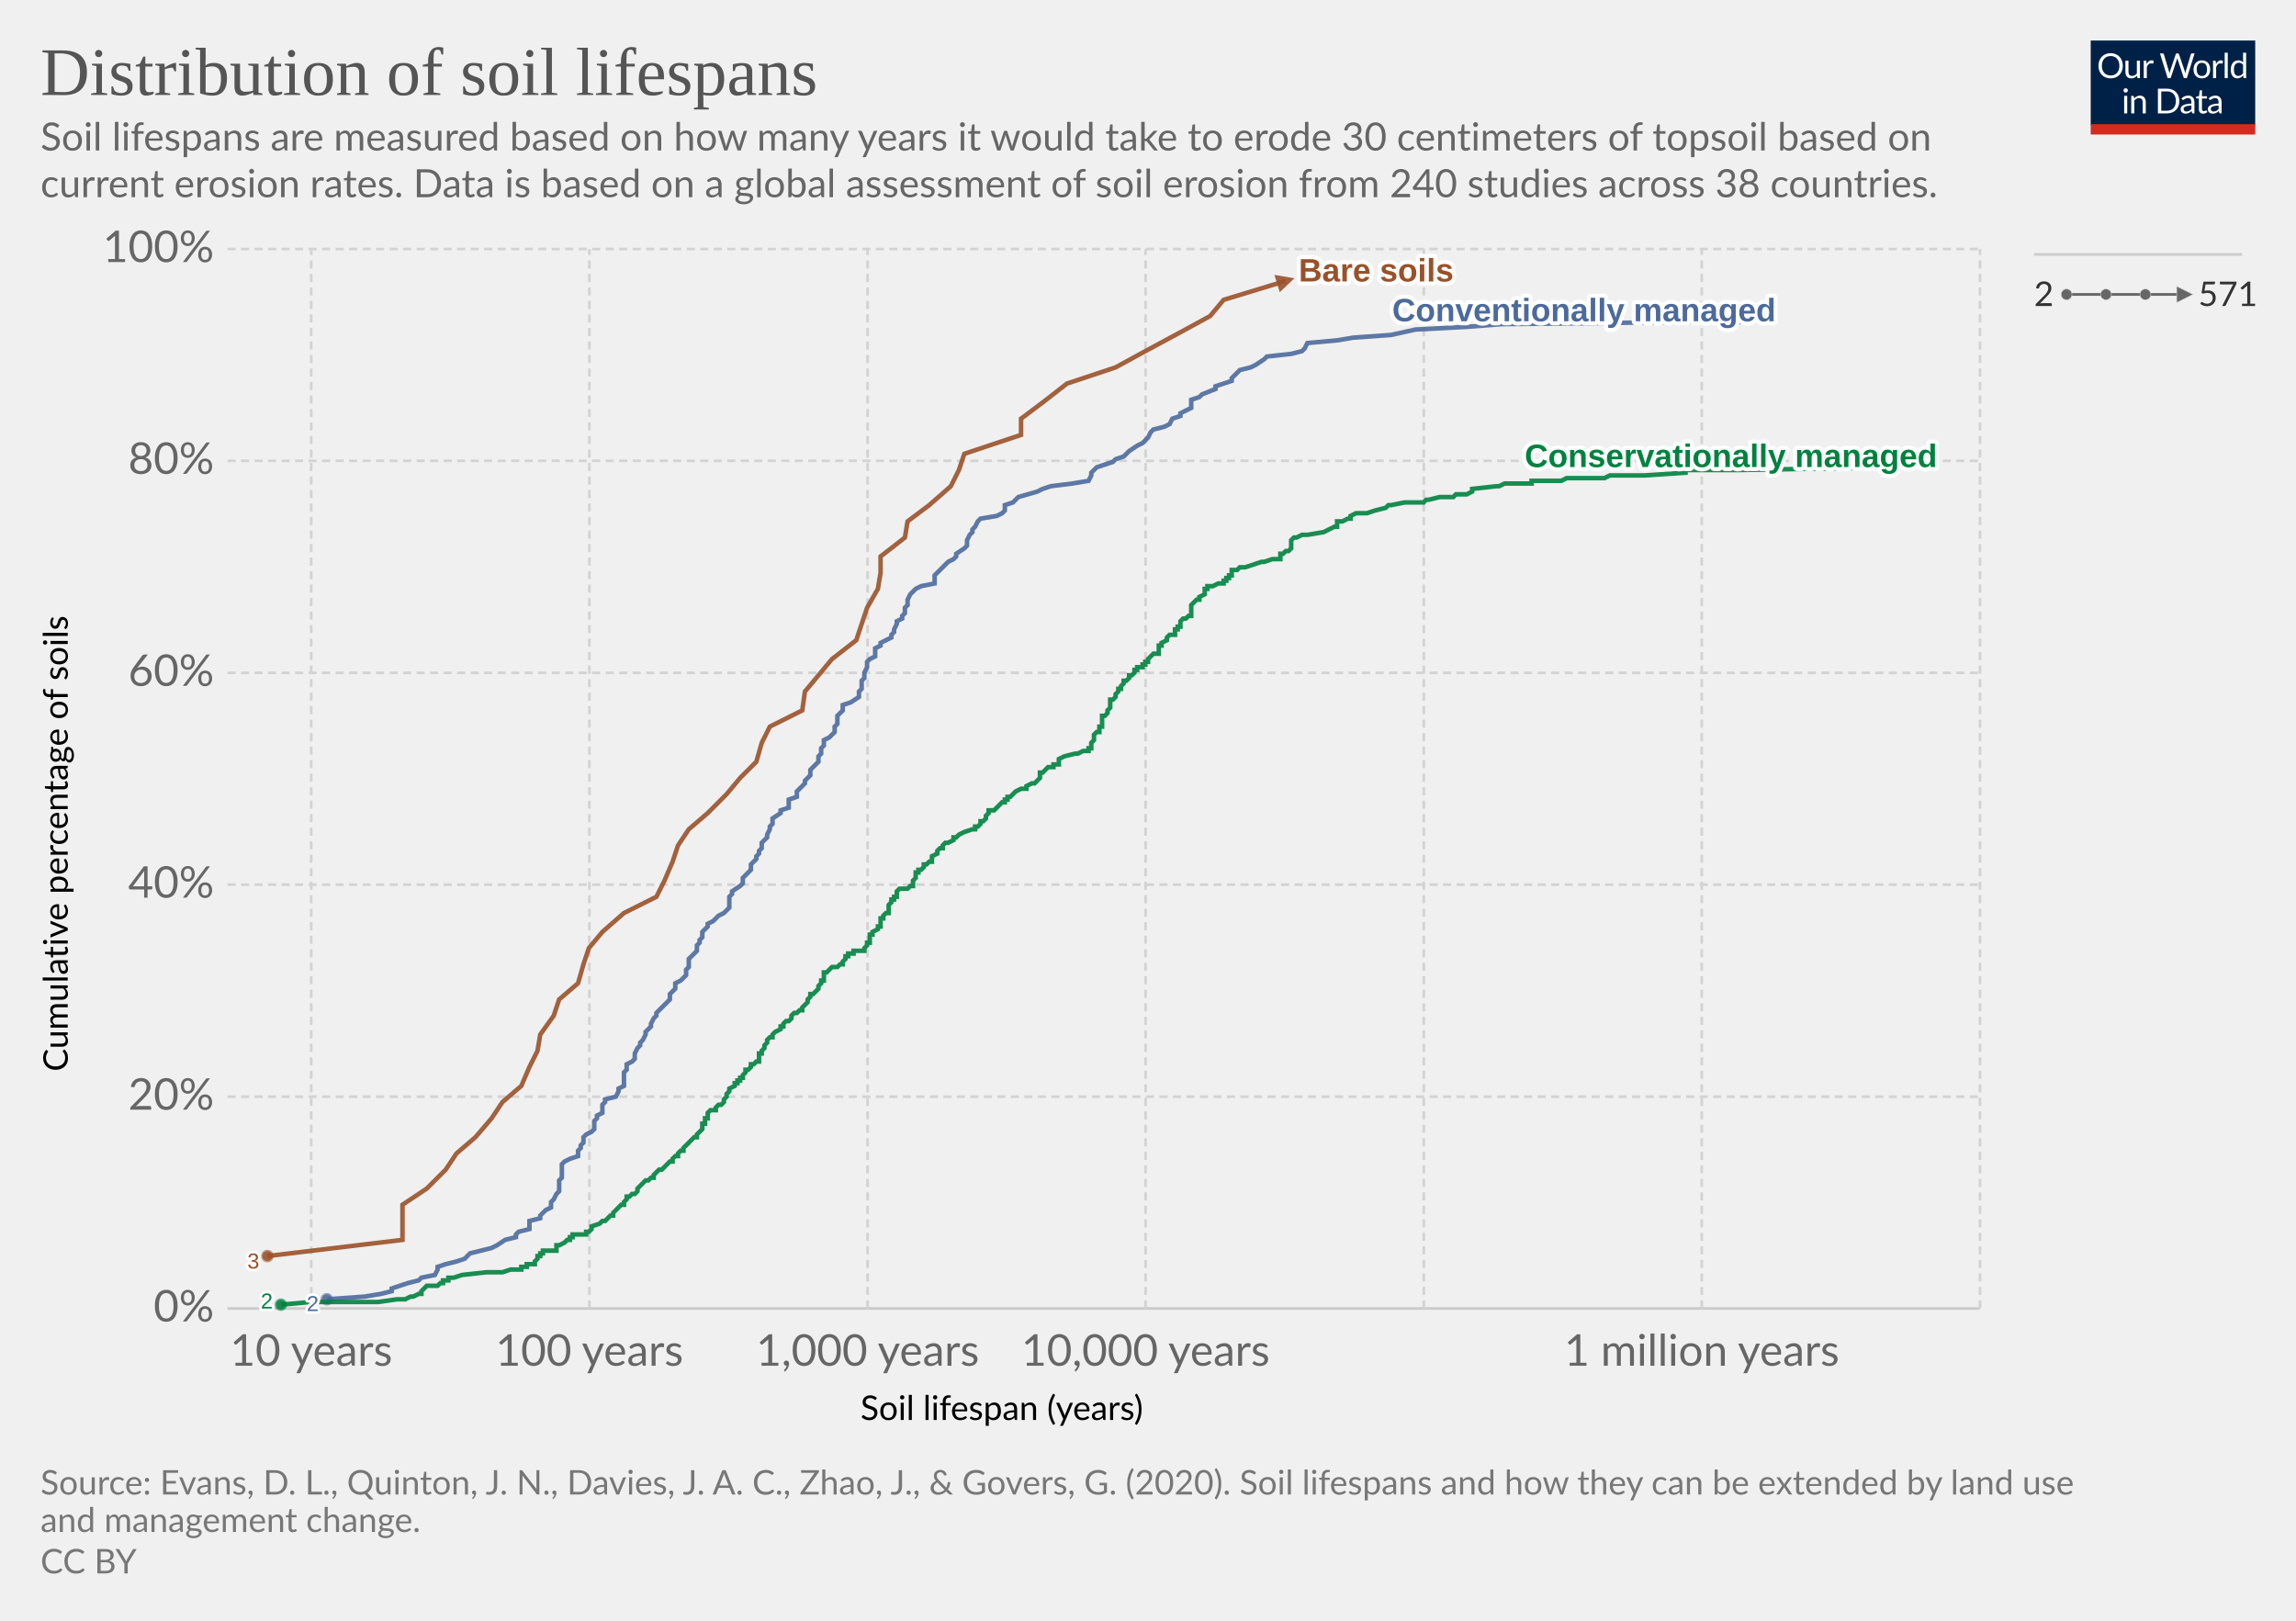
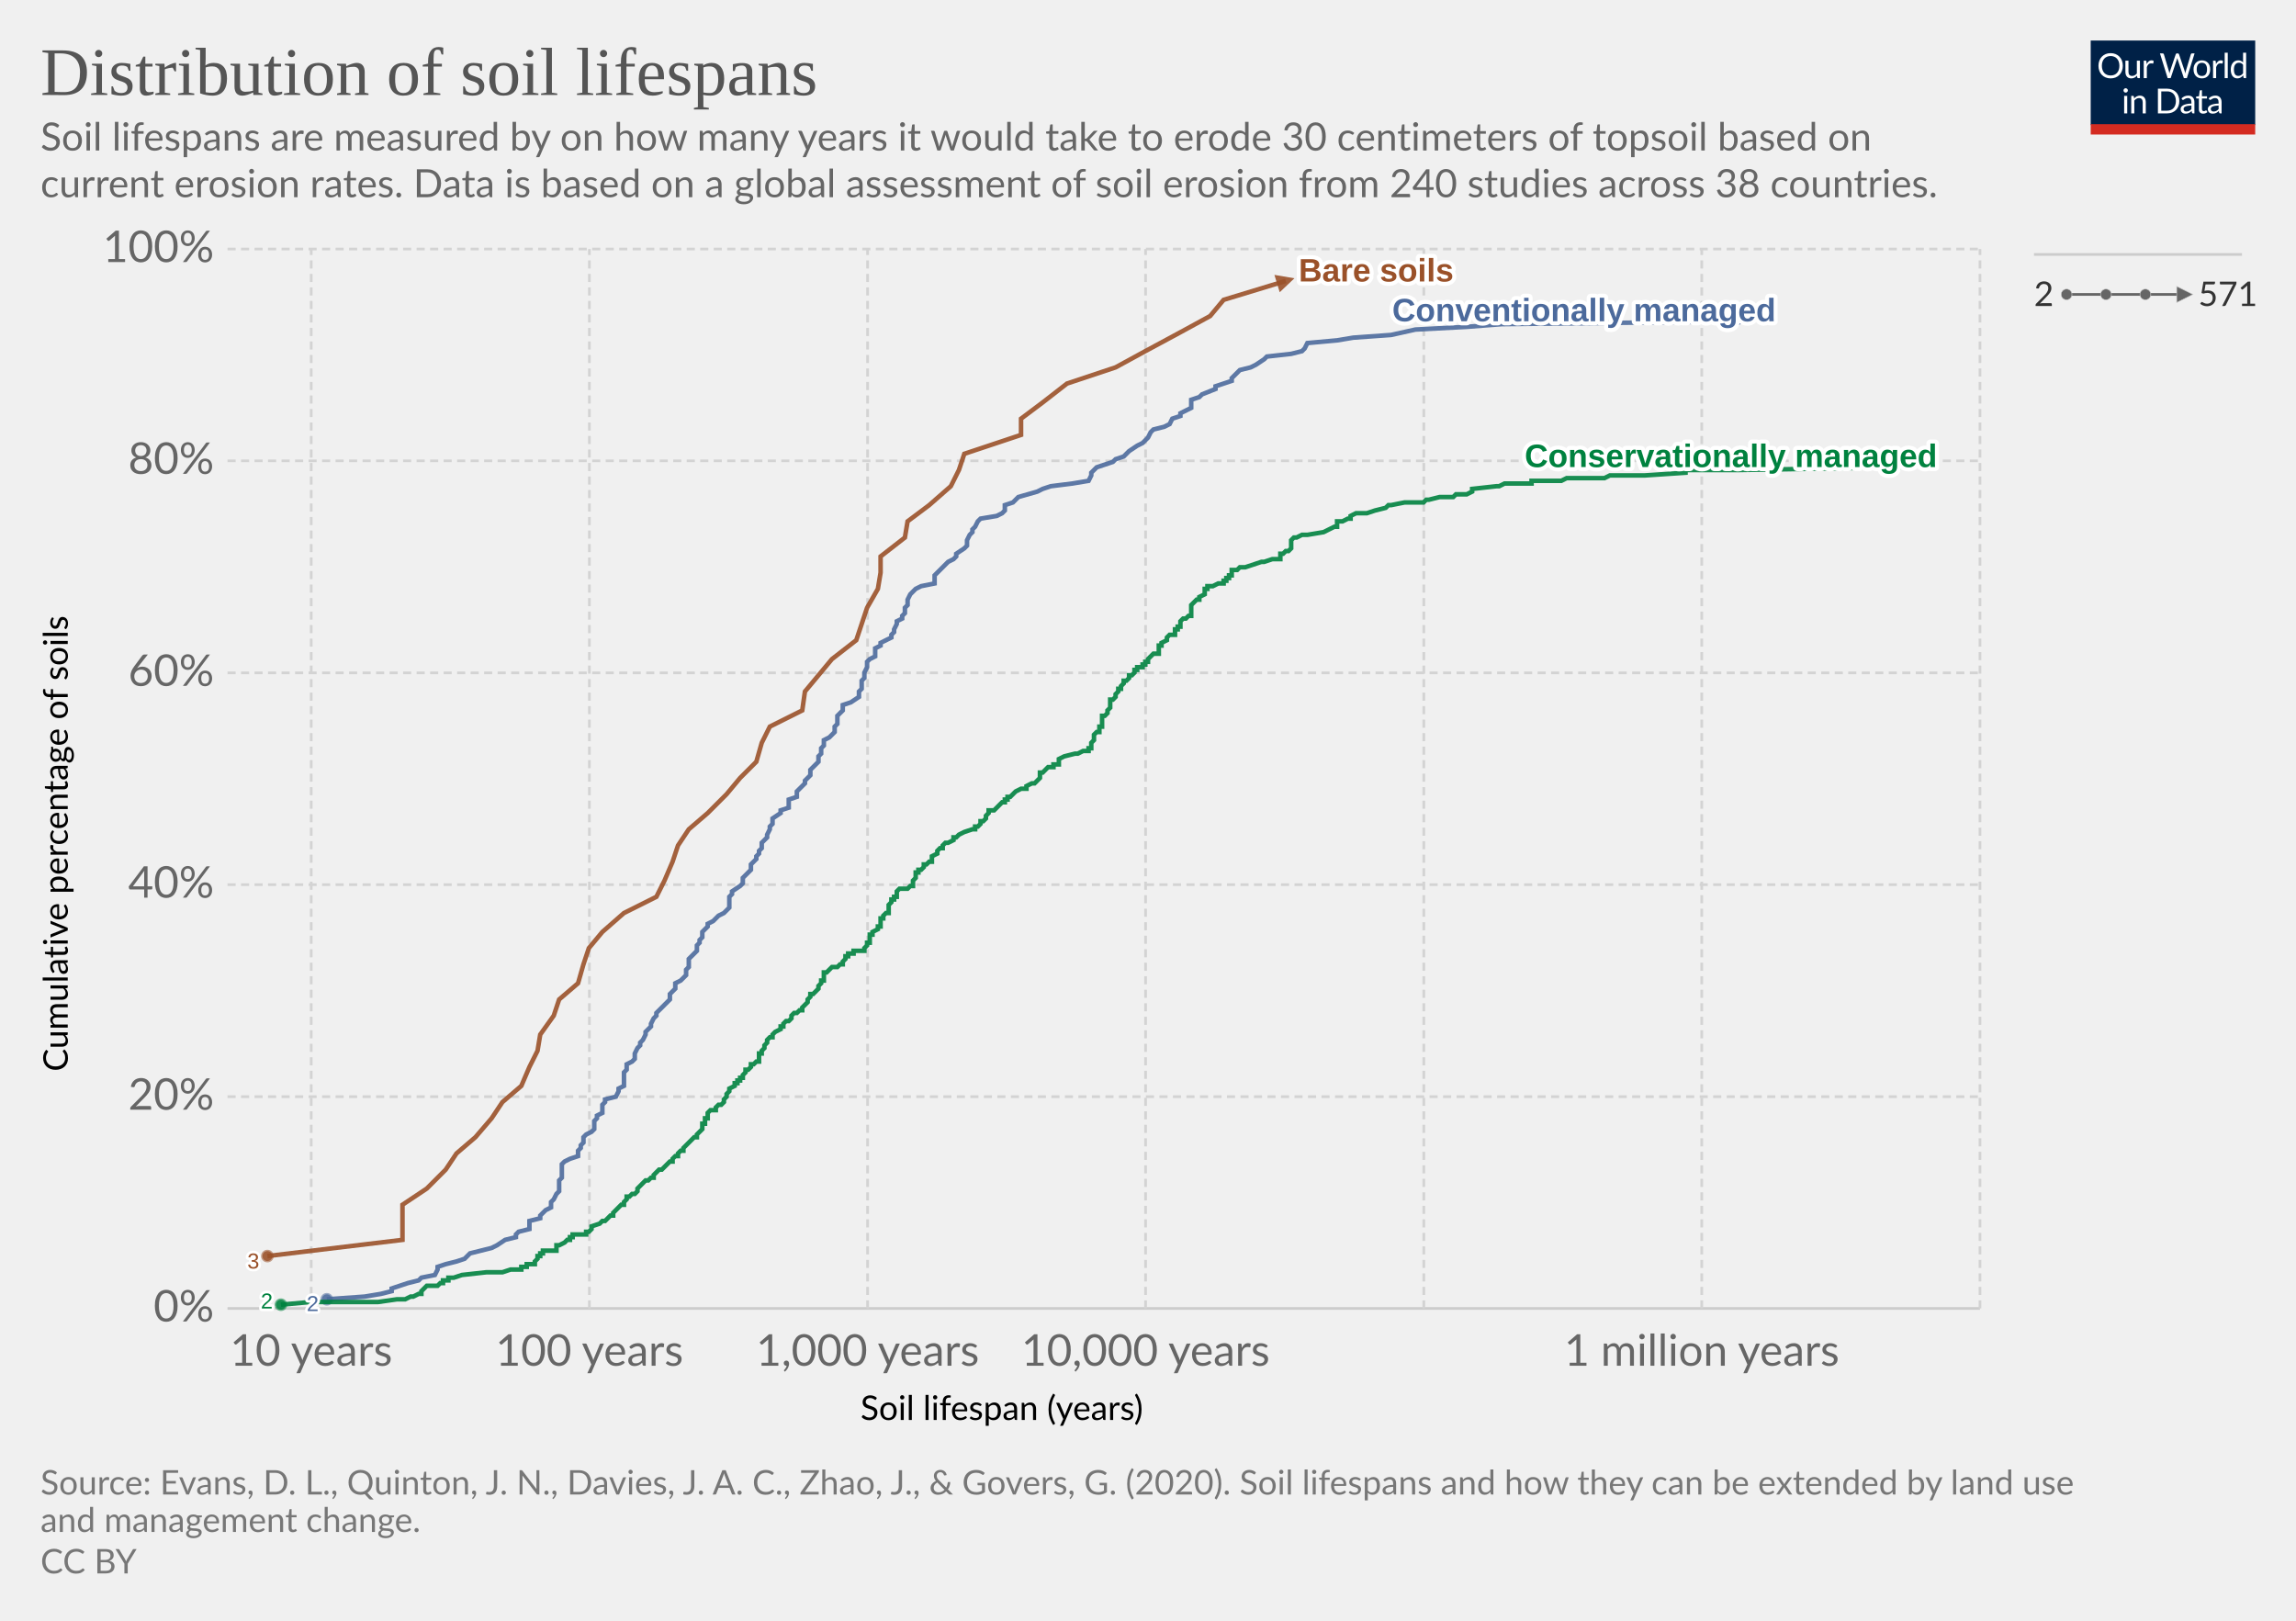
<svg xmlns="http://www.w3.org/2000/svg" version="1.1" style="background-color:#fff;-webkit-font-smoothing:antialiased" width="850" height="600" viewBox="0 0 850 600" font-family="Lato,'Helvetica Neue',Helvetica,Arial,sans-serif" font-size="18" text-rendering="optimizeLegibility">
  <g class="HeaderView">
    <g transform="matrix(.29 0 0 .29 774 15)">
      <svg width="210" height="120" viewBox="0 0 210 120" fill="none">
        <g clip-path="url(#clip0)">
          <path d="M0 0h210v107.89H0V0z" fill="#002147" />
          <path d="M40.98 32.25c0 2.36-.38 4.53-1.12 6.51a14.26 14.26 0 01-8.1 8.4c-1.9.78-4.02 1.17-6.34 1.17a16.6 16.6 0 01-6.33-1.17 14.31 14.31 0 01-8.08-8.4 18.29 18.29 0 01-1.12-6.51c0-2.36.38-4.53 1.12-6.5.75-1.97 1.8-3.67 3.17-5.1a14.32 14.32 0 014.9-3.34c1.92-.8 4.03-1.19 6.34-1.19 2.32 0 4.43.4 6.34 1.19 1.92.8 3.56 1.9 4.93 3.34a14.87 14.87 0 013.17 5.1 18.1 18.1 0 011.12 6.5zm-4.38 0c0-1.94-.26-3.68-.8-5.22a10.91 10.91 0 00-2.24-3.89 9.68 9.68 0 00-3.52-2.46 11.95 11.95 0 00-4.62-.86c-1.68 0-3.21.28-4.6.86a9.88 9.88 0 00-3.54 2.46 10.91 10.91 0 00-2.24 3.9c-.53 1.53-.8 3.27-.8 5.2 0 1.94.27 3.68.8 5.22a11.17 11.17 0 002.24 3.9 10.01 10.01 0 003.55 2.44c1.38.56 2.9.83 4.6.83s3.24-.27 4.61-.83a9.8 9.8 0 003.52-2.44 11.17 11.17 0 002.25-3.9c.53-1.54.8-3.28.8-5.21zm26.22-6.54V48H60.5c-.56 0-.9-.27-1.05-.81l-.31-2.4a12.45 12.45 0 01-3.26 2.6c-1.2.64-2.58.96-4.13.96-1.22 0-2.3-.2-3.24-.6a6.52 6.52 0 01-2.33-1.7 7.37 7.37 0 01-1.43-2.67c-.3-1.04-.46-2.2-.46-3.45V25.7h3.91v14.22c0 1.68.38 2.99 1.15 3.91.77.93 1.96 1.39 3.54 1.39 1.16 0 2.24-.27 3.23-.82a10.42 10.42 0 002.8-2.28V25.7h3.91zm8.61 4.47a9.94 9.94 0 012.6-3.56 5.64 5.64 0 013.76-1.3c.47 0 .92.05 1.34.15.44.1.83.27 1.17.49l-.3 2.92c-.09.37-.3.55-.66.55-.2 0-.5-.04-.9-.13a6.21 6.21 0 00-3.24.18 4.23 4.23 0 00-1.47.92c-.42.4-.81.9-1.17 1.5-.33.58-.64 1.26-.92 2.02V48H67.7V25.71h2.25c.42 0 .72.08.88.25.16.16.27.44.33.83l.26 3.39zm61.16-13.7L122.75 48h-3.82l-7.99-24.05a21.95 21.95 0 01-.42-1.58 38.36 38.36 0 01-.44 1.58L102.05 48h-3.83L88.4 16.47h3.54c.38 0 .7.1.95.29.26.2.43.43.5.73l6.52 21.9.28 1.28.29 1.46.3-1.46.38-1.27 7.41-21.91c.1-.25.26-.48.51-.69.27-.22.58-.33.95-.33h1.23c.38 0 .69.1.92.29a1.77 1.77 0 01.53.73l7.4 21.9a28.4 28.4 0 01.68 2.62 29.52 29.52 0 01.52-2.61l6.54-21.91a1.31 1.31 0 01.48-.7c.27-.21.58-.32.95-.32h3.32zm9.35 8.88c1.63 0 3.1.27 4.4.82a9.43 9.43 0 015.46 5.94c.5 1.4.74 2.98.74 4.73 0 1.76-.25 3.34-.74 4.75a9.43 9.43 0 01-5.46 5.92c-1.3.52-2.77.79-4.4.79-1.64 0-3.12-.27-4.44-.8a9.42 9.42 0 01-3.35-2.3c-.92-1-1.63-2.2-2.13-3.61-.49-1.41-.73-3-.73-4.75s.24-3.33.73-4.73c.5-1.43 1.2-2.64 2.13-3.63a9.4 9.4 0 013.35-2.31c1.32-.55 2.8-.82 4.44-.82zm0 19.89c2.2 0 3.84-.73 4.93-2.2 1.08-1.48 1.63-3.54 1.63-6.18 0-2.66-.55-4.72-1.63-6.2-1.09-1.49-2.73-2.23-4.93-2.23-1.12 0-2.09.2-2.93.57a5.71 5.71 0 00-2.06 1.65 7.5 7.5 0 00-1.24 2.67c-.26 1.04-.4 2.22-.4 3.54 0 2.64.55 4.7 1.64 6.18 1.1 1.47 2.76 2.2 4.99 2.2zm17.97-15.07a9.94 9.94 0 012.6-3.56 5.64 5.64 0 013.76-1.3c.47 0 .91.05 1.34.15.44.1.83.27 1.16.49l-.28 2.92c-.09.37-.31.55-.66.55-.2 0-.5-.04-.9-.13a6.2 6.2 0 00-3.24.18 4.23 4.23 0 00-1.47.92c-.43.4-.82.9-1.17 1.5a13.1 13.1 0 00-.92 2.02V48h-3.94V25.71h2.24c.43 0 .72.08.88.25.17.16.28.44.33.83l.27 3.39zm15.04-14.59V48h-3.92V15.6h3.92zm19.55 15.43a6.22 6.22 0 00-2.38-2.05 6.7 6.7 0 00-2.86-.6c-2.07 0-3.66.75-4.77 2.23-1.12 1.48-1.68 3.6-1.68 6.33 0 1.46.13 2.7.38 3.74a7.29 7.29 0 001.1 2.56 4.35 4.35 0 001.78 1.45c.7.3 1.5.46 2.4.46 1.29 0 2.41-.3 3.36-.88a9.6 9.6 0 002.67-2.49V31.02zm3.91-15.43V48h-2.33c-.56 0-.9-.27-1.06-.81l-.35-2.71a12.13 12.13 0 01-3.25 2.77 8.28 8.28 0 01-4.23 1.06 7.31 7.31 0 01-6.14-2.9c-.73-.96-1.3-2.15-1.69-3.57a18.35 18.35 0 01.07-9.48 11.29 11.29 0 011.89-3.7 8.7 8.7 0 017.06-3.34 7.96 7.96 0 016.12 2.62V15.59h3.91zM46.61 70.71V93H42.7V70.71h3.91zm.84-7c0 .39-.08.75-.24 1.09a2.81 2.81 0 01-1.52 1.47 2.67 2.67 0 01-2.16 0 2.9 2.9 0 01-1.45-1.47 2.67 2.67 0 010-2.16c.15-.35.35-.65.6-.9.25-.27.53-.47.85-.62a2.67 2.67 0 012.16 0c.35.15.65.35.9.62.27.25.47.55.62.9.16.34.24.7.24 1.08zm7.97 10.24c.49-.54 1-1.04 1.54-1.48a9.85 9.85 0 013.66-1.84 8.96 8.96 0 015.43.35c.94.4 1.72.97 2.33 1.71a7.36 7.36 0 011.43 2.67c.32 1.04.49 2.19.49 3.45V93h-3.94V78.81c0-1.69-.4-3-1.17-3.92-.76-.93-1.93-1.4-3.5-1.4a6.6 6.6 0 00-3.25.83c-1 .56-1.92 1.31-2.77 2.27V93h-3.94V70.71h2.35c.56 0 .9.28 1.04.82l.3 2.42zm57.7 3.3c0 2.36-.37 4.5-1.11 6.44a14.3 14.3 0 01-3.17 4.98 14.1 14.1 0 01-4.93 3.2c-1.9.76-4.02 1.13-6.33 1.13H85.8V61.47h11.77c2.31 0 4.42.39 6.33 1.15a13.8 13.8 0 018.1 8.18 17.75 17.75 0 011.12 6.45zm-4.37 0c0-1.94-.26-3.67-.8-5.2a10.94 10.94 0 00-2.23-3.87 9.57 9.57 0 00-3.53-2.42 12.23 12.23 0 00-4.61-.83h-7.5v24.62h7.5c1.7 0 3.24-.28 4.61-.84a9.7 9.7 0 003.53-2.4 10.94 10.94 0 002.24-3.87c.53-1.53.8-3.26.8-5.2zm19.8 5.72c-1.8.06-3.34.2-4.62.44-1.26.22-2.3.51-3.1.88-.8.36-1.37.8-1.74 1.3-.35.5-.53 1.05-.53 1.67 0 .58.1 1.1.3 1.52a3 3 0 00.76 1.05c.34.27.73.46 1.17.6a6.13 6.13 0 001.45.17 7.28 7.28 0 003.5-.81 11.95 11.95 0 002.82-2.2v-4.62zm-12.65-9.11a12.73 12.73 0 013.98-2.66c1.43-.59 3-.88 4.73-.88 1.25 0 2.36.2 3.33.61a6.81 6.81 0 013.94 4.38c.33 1.04.5 2.19.5 3.43V93h-1.74a1.8 1.8 0 01-.88-.18c-.2-.13-.36-.38-.48-.74l-.44-2.12-1.72 1.46a9.48 9.48 0 01-3.74 1.7c-.69.15-1.46.23-2.3.23-.87 0-1.69-.12-2.45-.35a5.34 5.34 0 01-3.34-2.93 6.64 6.64 0 01-.49-2.64c0-.88.25-1.72.73-2.53a6.33 6.33 0 012.35-2.17c1.09-.63 2.5-1.15 4.25-1.54 1.75-.41 3.89-.65 6.42-.7v-1.75c0-1.73-.37-3.03-1.12-3.91-.75-.9-1.84-1.34-3.28-1.34-.97 0-1.78.12-2.44.37-.64.23-1.2.5-1.7.81l-1.23.82c-.33.23-.67.35-1 .35-.27 0-.5-.07-.69-.2a2.1 2.1 0 01-.48-.53l-.7-1.25zm27.67 19.5c-1.76 0-3.12-.5-4.07-1.48-.94-.98-1.41-2.4-1.41-4.25V74h-2.68a.9.9 0 01-.6-.2c-.16-.14-.24-.36-.24-.66v-1.56l3.65-.46.9-6.89a.9.9 0 01.29-.52.88.88 0 01.62-.22H142v7.67h6.44V74H142v13.38c0 .94.22 1.63.68 2.09.45.45 1.04.68 1.76.68a3.21 3.21 0 001.85-.53l.55-.35c.16-.12.3-.18.41-.18.2 0 .4.13.55.38l1.15 1.87a7.45 7.45 0 01-2.44 1.5 8.53 8.53 0 01-2.95.52zm19.68-10.4c-1.8.07-3.34.21-4.62.45-1.26.22-2.3.51-3.1.88-.8.36-1.37.8-1.74 1.3-.35.5-.53 1.05-.53 1.67 0 .58.1 1.1.3 1.52a2.9 2.9 0 00.76 1.05c.34.27.73.46 1.17.6a6.13 6.13 0 001.45.17 7.3 7.3 0 003.5-.81 12.04 12.04 0 002.82-2.2v-4.62zm-12.65-9.1a12.72 12.72 0 013.99-2.66c1.42-.59 3-.88 4.72-.88 1.25 0 2.36.2 3.33.61a6.81 6.81 0 013.94 4.38c.33 1.04.5 2.19.5 3.43V93h-1.74a1.8 1.8 0 01-.88-.18c-.2-.13-.36-.38-.48-.74l-.44-2.12-1.72 1.46a9.48 9.48 0 01-3.74 1.7c-.69.15-1.46.23-2.3.23-.87 0-1.69-.12-2.45-.35a5.33 5.33 0 01-3.34-2.93 6.62 6.62 0 01-.49-2.64c0-.88.25-1.72.73-2.53a6.33 6.33 0 012.35-2.17c1.09-.63 2.5-1.15 4.25-1.54a31.2 31.2 0 016.42-.7v-1.75c0-1.73-.37-3.03-1.12-3.91-.75-.9-1.84-1.34-3.28-1.34-.97 0-1.78.12-2.44.37-.64.23-1.2.5-1.7.81l-1.22.82c-.34.23-.68.35-1.02.35-.26 0-.49-.07-.68-.2a1.88 1.88 0 01-.48-.53l-.7-1.25zM40.98 32.25c0 2.36-.38 4.53-1.12 6.51a14.26 14.26 0 01-8.1 8.4c-1.9.78-4.02 1.17-6.34 1.17a16.6 16.6 0 01-6.33-1.17 14.31 14.31 0 01-8.08-8.4 18.29 18.29 0 01-1.12-6.51c0-2.36.38-4.53 1.12-6.5.75-1.97 1.8-3.67 3.17-5.1a14.32 14.32 0 014.9-3.34c1.92-.8 4.03-1.19 6.34-1.19 2.32 0 4.43.4 6.34 1.19 1.92.8 3.56 1.9 4.93 3.34a14.87 14.87 0 013.17 5.1 18.1 18.1 0 011.12 6.5zm-4.38 0c0-1.94-.26-3.68-.8-5.22a10.91 10.91 0 00-2.24-3.89 9.68 9.68 0 00-3.52-2.46 11.95 11.95 0 00-4.62-.86c-1.68 0-3.21.28-4.6.86a9.88 9.88 0 00-3.54 2.46 10.91 10.91 0 00-2.24 3.9c-.53 1.53-.8 3.27-.8 5.2 0 1.94.27 3.68.8 5.22a11.17 11.17 0 002.24 3.9 10.01 10.01 0 003.55 2.44c1.38.56 2.9.83 4.6.83s3.24-.27 4.61-.83a9.8 9.8 0 003.52-2.44 11.17 11.17 0 002.25-3.9c.53-1.54.8-3.28.8-5.21zm26.22-6.54V48H60.5c-.56 0-.9-.27-1.05-.81l-.31-2.4a12.45 12.45 0 01-3.26 2.6c-1.2.64-2.58.96-4.13.96-1.22 0-2.3-.2-3.24-.6a6.52 6.52 0 01-2.33-1.7 7.37 7.37 0 01-1.43-2.67c-.3-1.04-.46-2.2-.46-3.45V25.7h3.91v14.22c0 1.68.38 2.99 1.15 3.91.77.93 1.96 1.39 3.54 1.39 1.16 0 2.24-.27 3.23-.82a10.42 10.42 0 002.8-2.28V25.7h3.91zm8.61 4.47a9.94 9.94 0 012.6-3.56 5.64 5.64 0 013.76-1.3c.47 0 .92.05 1.34.15.44.1.83.27 1.17.49l-.3 2.92c-.09.37-.3.55-.66.55-.2 0-.5-.04-.9-.13a6.21 6.21 0 00-3.24.18 4.23 4.23 0 00-1.47.92c-.42.4-.81.9-1.17 1.5-.33.58-.64 1.26-.92 2.02V48H67.7V25.71h2.25c.42 0 .72.08.88.25.16.16.27.44.33.83l.26 3.39zm61.16-13.7L122.75 48h-3.82l-7.99-24.05a21.95 21.95 0 01-.42-1.58 38.36 38.36 0 01-.44 1.58L102.05 48h-3.83L88.4 16.47h3.54c.38 0 .7.1.95.29.26.2.43.43.5.73l6.52 21.9.28 1.28.29 1.46.3-1.46.38-1.27 7.41-21.91c.1-.25.26-.48.51-.69.27-.22.58-.33.95-.33h1.23c.38 0 .69.1.92.29a1.77 1.77 0 01.53.73l7.4 21.9a28.4 28.4 0 01.68 2.62 29.52 29.52 0 01.52-2.61l6.54-21.91a1.31 1.31 0 01.48-.7c.27-.21.58-.32.95-.32h3.32zm9.35 8.88c1.63 0 3.1.27 4.4.82a9.43 9.43 0 015.46 5.94c.5 1.4.74 2.98.74 4.73 0 1.76-.25 3.34-.74 4.75a9.43 9.43 0 01-5.46 5.92c-1.3.52-2.77.79-4.4.79-1.64 0-3.12-.27-4.44-.8a9.42 9.42 0 01-3.35-2.3c-.92-1-1.63-2.2-2.13-3.61-.49-1.41-.73-3-.73-4.75s.24-3.33.73-4.73c.5-1.43 1.2-2.64 2.13-3.63a9.4 9.4 0 013.35-2.31c1.32-.55 2.8-.82 4.44-.82zm0 19.89c2.2 0 3.84-.73 4.93-2.2 1.08-1.48 1.63-3.54 1.63-6.18 0-2.66-.55-4.72-1.63-6.2-1.09-1.49-2.73-2.23-4.93-2.23-1.12 0-2.09.2-2.93.57a5.71 5.71 0 00-2.06 1.65 7.5 7.5 0 00-1.24 2.67c-.26 1.04-.4 2.22-.4 3.54 0 2.64.55 4.7 1.64 6.18 1.1 1.47 2.76 2.2 4.99 2.2zm17.97-15.07a9.94 9.94 0 012.6-3.56 5.64 5.64 0 013.76-1.3c.47 0 .91.05 1.34.15.44.1.83.27 1.16.49l-.28 2.92c-.09.37-.31.55-.66.55-.2 0-.5-.04-.9-.13a6.2 6.2 0 00-3.24.18 4.23 4.23 0 00-1.47.92c-.43.4-.82.9-1.17 1.5a13.1 13.1 0 00-.92 2.02V48h-3.94V25.71h2.24c.43 0 .72.08.88.25.17.16.28.44.33.83l.27 3.39zm15.04-14.59V48h-3.92V15.6h3.92zm19.55 15.43a6.22 6.22 0 00-2.38-2.05 6.7 6.7 0 00-2.86-.6c-2.07 0-3.66.75-4.77 2.23-1.12 1.48-1.68 3.6-1.68 6.33 0 1.46.13 2.7.38 3.74a7.29 7.29 0 001.1 2.56 4.35 4.35 0 001.78 1.45c.7.3 1.5.46 2.4.46 1.29 0 2.41-.3 3.36-.88a9.6 9.6 0 002.67-2.49V31.02zm3.91-15.43V48h-2.33c-.56 0-.9-.27-1.06-.81l-.35-2.71a12.13 12.13 0 01-3.25 2.77 8.28 8.28 0 01-4.23 1.06 7.31 7.31 0 01-6.14-2.9c-.73-.96-1.3-2.15-1.69-3.57a18.35 18.35 0 01.07-9.48 11.29 11.29 0 011.89-3.7 8.7 8.7 0 017.06-3.34 7.96 7.96 0 016.12 2.62V15.59h3.91zM46.61 70.71V93H42.7V70.71h3.91zm.84-7c0 .39-.08.75-.24 1.09a2.81 2.81 0 01-1.52 1.47 2.67 2.67 0 01-2.16 0 2.9 2.9 0 01-1.45-1.47 2.67 2.67 0 010-2.16c.15-.35.35-.65.6-.9.25-.27.53-.47.85-.62a2.67 2.67 0 012.16 0c.35.15.65.35.9.62.27.25.47.55.62.9.16.34.24.7.24 1.08zm7.97 10.24c.49-.54 1-1.04 1.54-1.48a9.85 9.85 0 013.66-1.84 8.96 8.96 0 015.43.35c.94.4 1.72.97 2.33 1.71a7.36 7.36 0 011.43 2.67c.32 1.04.49 2.19.49 3.45V93h-3.94V78.81c0-1.69-.4-3-1.17-3.92-.76-.93-1.93-1.4-3.5-1.4a6.6 6.6 0 00-3.25.83c-1 .56-1.92 1.31-2.77 2.27V93h-3.94V70.71h2.35c.56 0 .9.28 1.04.82l.3 2.42zm57.7 3.3c0 2.36-.37 4.5-1.11 6.44a14.3 14.3 0 01-3.17 4.98 14.1 14.1 0 01-4.93 3.2c-1.9.76-4.02 1.13-6.33 1.13H85.8V61.47h11.77c2.31 0 4.42.39 6.33 1.15a13.8 13.8 0 018.1 8.18 17.75 17.75 0 011.12 6.45zm-4.37 0c0-1.94-.26-3.67-.8-5.2a10.94 10.94 0 00-2.23-3.87 9.57 9.57 0 00-3.53-2.42 12.23 12.23 0 00-4.61-.83h-7.5v24.62h7.5c1.7 0 3.24-.28 4.61-.84a9.7 9.7 0 003.53-2.4 10.94 10.94 0 002.24-3.87c.53-1.53.8-3.26.8-5.2zm19.8 5.72c-1.8.06-3.34.2-4.62.44-1.26.22-2.3.51-3.1.88-.8.36-1.37.8-1.74 1.3-.35.5-.53 1.05-.53 1.67 0 .58.1 1.1.3 1.52a3 3 0 00.76 1.05c.34.27.73.46 1.17.6a6.13 6.13 0 001.45.17 7.28 7.28 0 003.5-.81 11.95 11.95 0 002.82-2.2v-4.62zm-12.65-9.11a12.73 12.73 0 013.98-2.66c1.43-.59 3-.88 4.73-.88 1.25 0 2.36.2 3.33.61a6.81 6.81 0 013.94 4.38c.33 1.04.5 2.19.5 3.43V93h-1.74a1.8 1.8 0 01-.88-.18c-.2-.13-.36-.38-.48-.74l-.44-2.12-1.72 1.46a9.48 9.48 0 01-3.74 1.7c-.69.15-1.46.23-2.3.23-.87 0-1.69-.12-2.45-.35a5.34 5.34 0 01-3.34-2.93 6.64 6.64 0 01-.49-2.64c0-.88.25-1.72.73-2.53a6.33 6.33 0 012.35-2.17c1.09-.63 2.5-1.15 4.25-1.54 1.75-.41 3.89-.65 6.42-.7v-1.75c0-1.73-.37-3.03-1.12-3.91-.75-.9-1.84-1.34-3.28-1.34-.97 0-1.78.12-2.44.37-.64.23-1.2.5-1.7.81l-1.23.82c-.33.23-.67.35-1 .35-.27 0-.5-.07-.69-.2a2.1 2.1 0 01-.48-.53l-.7-1.25zm27.67 19.5c-1.76 0-3.12-.5-4.07-1.48-.94-.98-1.41-2.4-1.41-4.25V74h-2.68a.9.9 0 01-.6-.2c-.16-.14-.24-.36-.24-.66v-1.56l3.65-.46.9-6.89a.9.9 0 01.29-.52.88.88 0 01.62-.22H142v7.67h6.44V74H142v13.38c0 .94.22 1.63.68 2.09.45.45 1.04.68 1.76.68a3.21 3.21 0 001.85-.53l.55-.35c.16-.12.3-.18.41-.18.2 0 .4.13.55.38l1.15 1.87a7.45 7.45 0 01-2.44 1.5 8.53 8.53 0 01-2.95.52zm19.68-10.4c-1.8.07-3.34.21-4.62.45-1.26.22-2.3.51-3.1.88-.8.36-1.37.8-1.74 1.3-.35.5-.53 1.05-.53 1.67 0 .58.1 1.1.3 1.52a2.9 2.9 0 00.76 1.05c.34.27.73.46 1.17.6a6.13 6.13 0 001.45.17 7.3 7.3 0 003.5-.81 12.04 12.04 0 002.82-2.2v-4.62zm-12.65-9.1a12.72 12.72 0 013.99-2.66c1.42-.59 3-.88 4.72-.88 1.25 0 2.36.2 3.33.61a6.81 6.81 0 013.94 4.38c.33 1.04.5 2.19.5 3.43V93h-1.74a1.8 1.8 0 01-.88-.18c-.2-.13-.36-.38-.48-.74l-.44-2.12-1.72 1.46a9.48 9.48 0 01-3.74 1.7c-.69.15-1.46.23-2.3.23-.87 0-1.69-.12-2.45-.35a5.33 5.33 0 01-3.34-2.93 6.62 6.62 0 01-.49-2.64c0-.88.25-1.72.73-2.53a6.33 6.33 0 012.35-2.17c1.09-.63 2.5-1.15 4.25-1.54a31.2 31.2 0 016.42-.7v-1.75c0-1.73-.37-3.03-1.12-3.91-.75-.9-1.84-1.34-3.28-1.34-.97 0-1.78.12-2.44.37-.64.23-1.2.5-1.7.81l-1.22.82c-.34.23-.68.35-1.02.35-.26 0-.49-.07-.68-.2a1.88 1.88 0 01-.48-.53l-.7-1.25zM40.98 32.25c0 2.36-.38 4.53-1.12 6.51a14.26 14.26 0 01-8.1 8.4c-1.9.78-4.02 1.17-6.34 1.17a16.6 16.6 0 01-6.33-1.17 14.31 14.31 0 01-8.08-8.4 18.29 18.29 0 01-1.12-6.51c0-2.36.38-4.53 1.12-6.5.75-1.97 1.8-3.67 3.17-5.1a14.32 14.32 0 014.9-3.34c1.92-.8 4.03-1.19 6.34-1.19 2.32 0 4.43.4 6.34 1.19 1.92.8 3.56 1.9 4.93 3.34a14.87 14.87 0 013.17 5.1 18.1 18.1 0 011.12 6.5zm-4.38 0c0-1.94-.26-3.68-.8-5.22a10.91 10.91 0 00-2.24-3.89 9.68 9.68 0 00-3.52-2.46 11.95 11.95 0 00-4.62-.86c-1.68 0-3.21.28-4.6.86a9.88 9.88 0 00-3.54 2.46 10.91 10.91 0 00-2.24 3.9c-.53 1.53-.8 3.27-.8 5.2 0 1.94.27 3.68.8 5.22a11.17 11.17 0 002.24 3.9 10.01 10.01 0 003.55 2.44c1.38.56 2.9.83 4.6.83s3.24-.27 4.61-.83a9.8 9.8 0 003.52-2.44 11.17 11.17 0 002.25-3.9c.53-1.54.8-3.28.8-5.21zm26.22-6.54V48H60.5c-.56 0-.9-.27-1.05-.81l-.31-2.4a12.45 12.45 0 01-3.26 2.6c-1.2.64-2.58.96-4.13.96-1.22 0-2.3-.2-3.24-.6a6.52 6.52 0 01-2.33-1.7 7.37 7.37 0 01-1.43-2.67c-.3-1.04-.46-2.2-.46-3.45V25.7h3.91v14.22c0 1.68.38 2.99 1.15 3.91.77.93 1.96 1.39 3.54 1.39 1.16 0 2.24-.27 3.23-.82a10.42 10.42 0 002.8-2.28V25.7h3.91zm8.61 4.47a9.94 9.94 0 012.6-3.56 5.64 5.64 0 013.76-1.3c.47 0 .92.05 1.34.15.44.1.83.27 1.17.49l-.3 2.92c-.09.37-.3.55-.66.55-.2 0-.5-.04-.9-.13a6.21 6.21 0 00-3.24.18 4.23 4.23 0 00-1.47.92c-.42.4-.81.9-1.17 1.5-.33.58-.64 1.26-.92 2.02V48H67.7V25.71h2.25c.42 0 .72.08.88.25.16.16.27.44.33.83l.26 3.39zm61.16-13.7L122.75 48h-3.82l-7.99-24.05a21.95 21.95 0 01-.42-1.58 38.36 38.36 0 01-.44 1.58L102.05 48h-3.83L88.4 16.47h3.54c.38 0 .7.1.95.29.26.2.43.43.5.73l6.52 21.9.28 1.28.29 1.46.3-1.46.38-1.27 7.41-21.91c.1-.25.26-.48.51-.69.27-.22.58-.33.95-.33h1.23c.38 0 .69.1.92.29a1.77 1.77 0 01.53.73l7.4 21.9a28.4 28.4 0 01.68 2.62 29.52 29.52 0 01.52-2.61l6.54-21.91a1.31 1.31 0 01.48-.7c.27-.21.58-.32.95-.32h3.32zm9.35 8.88c1.63 0 3.1.27 4.4.82a9.43 9.43 0 015.46 5.94c.5 1.4.74 2.98.74 4.73 0 1.76-.25 3.34-.74 4.75a9.43 9.43 0 01-5.46 5.92c-1.3.52-2.77.79-4.4.79-1.64 0-3.12-.27-4.44-.8a9.42 9.42 0 01-3.35-2.3c-.92-1-1.63-2.2-2.13-3.61-.49-1.41-.73-3-.73-4.75s.24-3.33.73-4.73c.5-1.43 1.2-2.64 2.13-3.63a9.4 9.4 0 013.35-2.31c1.32-.55 2.8-.82 4.44-.82zm0 19.89c2.2 0 3.84-.73 4.93-2.2 1.08-1.48 1.63-3.54 1.63-6.18 0-2.66-.55-4.72-1.63-6.2-1.09-1.49-2.73-2.23-4.93-2.23-1.12 0-2.09.2-2.93.57a5.71 5.71 0 00-2.06 1.65 7.5 7.5 0 00-1.24 2.67c-.26 1.04-.4 2.22-.4 3.54 0 2.64.55 4.7 1.64 6.18 1.1 1.47 2.76 2.2 4.99 2.2zm17.97-15.07a9.94 9.94 0 012.6-3.56 5.64 5.64 0 013.76-1.3c.47 0 .91.05 1.34.15.44.1.83.27 1.16.49l-.28 2.92c-.09.37-.31.55-.66.55-.2 0-.5-.04-.9-.13a6.2 6.2 0 00-3.24.18 4.23 4.23 0 00-1.47.92c-.43.4-.82.9-1.17 1.5a13.1 13.1 0 00-.92 2.02V48h-3.94V25.71h2.24c.43 0 .72.08.88.25.17.16.28.44.33.83l.27 3.39zm15.04-14.59V48h-3.92V15.6h3.92zm19.55 15.43a6.22 6.22 0 00-2.38-2.05 6.7 6.7 0 00-2.86-.6c-2.07 0-3.66.75-4.77 2.23-1.12 1.48-1.68 3.6-1.68 6.33 0 1.46.13 2.7.38 3.74a7.29 7.29 0 001.1 2.56 4.35 4.35 0 001.78 1.45c.7.3 1.5.46 2.4.46 1.29 0 2.41-.3 3.36-.88a9.6 9.6 0 002.67-2.49V31.02zm3.91-15.43V48h-2.33c-.56 0-.9-.27-1.06-.81l-.35-2.71a12.13 12.13 0 01-3.25 2.77 8.28 8.28 0 01-4.23 1.06 7.31 7.31 0 01-6.14-2.9c-.73-.96-1.3-2.15-1.69-3.57a18.35 18.35 0 01.07-9.48 11.29 11.29 0 011.89-3.7 8.7 8.7 0 017.06-3.34 7.96 7.96 0 016.12 2.62V15.59h3.91zM46.61 70.71V93H42.7V70.71h3.91zm.84-7c0 .39-.08.75-.24 1.09a2.81 2.81 0 01-1.52 1.47 2.67 2.67 0 01-2.16 0 2.9 2.9 0 01-1.45-1.47 2.67 2.67 0 010-2.16c.15-.35.35-.65.6-.9.25-.27.53-.47.85-.62a2.67 2.67 0 012.16 0c.35.15.65.35.9.62.27.25.47.55.62.9.16.34.24.7.24 1.08zm7.97 10.24c.49-.54 1-1.04 1.54-1.48a9.85 9.85 0 013.66-1.84 8.96 8.96 0 015.43.35c.94.4 1.72.97 2.33 1.71a7.36 7.36 0 011.43 2.67c.32 1.04.49 2.19.49 3.45V93h-3.94V78.81c0-1.69-.4-3-1.17-3.92-.76-.93-1.93-1.4-3.5-1.4a6.6 6.6 0 00-3.25.83c-1 .56-1.92 1.31-2.77 2.27V93h-3.94V70.71h2.35c.56 0 .9.28 1.04.82l.3 2.42zm57.7 3.3c0 2.36-.37 4.5-1.11 6.44a14.3 14.3 0 01-3.17 4.98 14.1 14.1 0 01-4.93 3.2c-1.9.76-4.02 1.13-6.33 1.13H85.8V61.47h11.77c2.31 0 4.42.39 6.33 1.15a13.8 13.8 0 018.1 8.18 17.75 17.75 0 011.12 6.45zm-4.37 0c0-1.94-.26-3.67-.8-5.2a10.94 10.94 0 00-2.23-3.87 9.57 9.57 0 00-3.53-2.42 12.23 12.23 0 00-4.61-.83h-7.5v24.62h7.5c1.7 0 3.24-.28 4.61-.84a9.7 9.7 0 003.53-2.4 10.94 10.94 0 002.24-3.87c.53-1.53.8-3.26.8-5.2zm19.8 5.72c-1.8.06-3.34.2-4.62.44-1.26.22-2.3.51-3.1.88-.8.36-1.37.8-1.74 1.3-.35.5-.53 1.05-.53 1.67 0 .58.1 1.1.3 1.52a3 3 0 00.76 1.05c.34.27.73.46 1.17.6a6.13 6.13 0 001.45.17 7.28 7.28 0 003.5-.81 11.95 11.95 0 002.82-2.2v-4.62zm-12.65-9.11a12.73 12.73 0 013.98-2.66c1.43-.59 3-.88 4.73-.88 1.25 0 2.36.2 3.33.61a6.81 6.81 0 013.94 4.38c.33 1.04.5 2.19.5 3.43V93h-1.74a1.8 1.8 0 01-.88-.18c-.2-.13-.36-.38-.48-.74l-.44-2.12-1.72 1.46a9.48 9.48 0 01-3.74 1.7c-.69.15-1.46.23-2.3.23-.87 0-1.69-.12-2.45-.35a5.34 5.34 0 01-3.34-2.93 6.64 6.64 0 01-.49-2.64c0-.88.25-1.72.73-2.53a6.33 6.33 0 012.35-2.17c1.09-.63 2.5-1.15 4.25-1.54 1.75-.41 3.89-.65 6.42-.7v-1.75c0-1.73-.37-3.03-1.12-3.91-.75-.9-1.84-1.34-3.28-1.34-.97 0-1.78.12-2.44.37-.64.23-1.2.5-1.7.81l-1.23.82c-.33.23-.67.35-1 .35-.27 0-.5-.07-.69-.2a2.1 2.1 0 01-.48-.53l-.7-1.25zm27.67 19.5c-1.76 0-3.12-.5-4.07-1.48-.94-.98-1.41-2.4-1.41-4.25V74h-2.68a.9.9 0 01-.6-.2c-.16-.14-.24-.36-.24-.66v-1.56l3.65-.46.9-6.89a.9.9 0 01.29-.52.88.88 0 01.62-.22H142v7.67h6.44V74H142v13.38c0 .94.22 1.63.68 2.09.45.45 1.04.68 1.76.68a3.21 3.21 0 001.85-.53l.55-.35c.16-.12.3-.18.41-.18.2 0 .4.13.55.38l1.15 1.87a7.45 7.45 0 01-2.44 1.5 8.53 8.53 0 01-2.95.52zm19.68-10.4c-1.8.07-3.34.21-4.62.45-1.26.22-2.3.51-3.1.88-.8.36-1.37.8-1.74 1.3-.35.5-.53 1.05-.53 1.67 0 .58.1 1.1.3 1.52a2.9 2.9 0 00.76 1.05c.34.27.73.46 1.17.6a6.13 6.13 0 001.45.17 7.3 7.3 0 003.5-.81 12.04 12.04 0 002.82-2.2v-4.62zm-12.65-9.1a12.72 12.72 0 013.99-2.66c1.42-.59 3-.88 4.72-.88 1.25 0 2.36.2 3.33.61a6.81 6.81 0 013.94 4.38c.33 1.04.5 2.19.5 3.43V93h-1.74a1.8 1.8 0 01-.88-.18c-.2-.13-.36-.38-.48-.74l-.44-2.12-1.72 1.46a9.48 9.48 0 01-3.74 1.7c-.69.15-1.46.23-2.3.23-.87 0-1.69-.12-2.45-.35a5.33 5.33 0 01-3.34-2.93 6.62 6.62 0 01-.49-2.64c0-.88.25-1.72.73-2.53a6.33 6.33 0 012.35-2.17c1.09-.63 2.5-1.15 4.25-1.54a31.2 31.2 0 016.42-.7v-1.75c0-1.73-.37-3.03-1.12-3.91-.75-.9-1.84-1.34-3.28-1.34-.97 0-1.78.12-2.44.37-.64.23-1.2.5-1.7.81l-1.22.82c-.34.23-.68.35-1.02.35-.26 0-.49-.07-.68-.2a1.88 1.88 0 01-.48-.53l-.7-1.25z" fill="#fff" />
          <path fill="#D42B21" d="M0 106.79h210V120H0z" />
        </g>
        <defs>
          <clipPath id="clip0">
            <path fill="#fff" d="M0 0h210v120H0z" />
          </clipPath>
        </defs>
      </svg>
    </g>
    <a href="https://ourworldindata.org/grapher/soil-lifespans?tab=chart&amp;stackMode=absolute&amp;region=World" target="_blank" rel="noopener" font-family="&quot;Playfair Display&quot;,Georgia,&quot;Times New Roman&quot;,serif">
      <text font-size="25.2" x="15" y="35.2" fill="#555">
        <tspan x="15" y="35.16">Distribution of soil lifespans</tspan>
      </text>
    </a>
    <text font-size="14.4" x="15" y="55.7" fill="#666">
-       <tspan x="15" y="55.72">Soil lifespans are measured based on how many years it would take to erode 30 centimeters of topsoil based on</tspan>
+       <tspan x="15" y="55.72">Soil lifespans are measured by on how many years it would take to erode 30 centimeters of topsoil based on</tspan>
      <tspan x="15" y="73">current erosion rates. Data is based on a global assessment of soil erosion from 240 studies across 38 countries.</tspan>
    </text>
  </g>
  <g class="ScatterPlot">
    <g class="DualAxisView">
      <g class="HorizontalAxis">
        <text font-size="12.6" x="318.6" y="525.7">
          <tspan x="318.56" y="525.68">Soil lifespan (years)</tspan>
        </text>
        <text x="115.2" y="505.6" fill="#666" text-anchor="middle" font-size="16.2">10 years</text>
        <text x="218.2" y="505.6" fill="#666" text-anchor="middle" font-size="16.2">100 years</text>
        <text x="321.2" y="505.6" fill="#666" text-anchor="middle" font-size="16.2">1,000 years</text>
        <text x="424.1" y="505.6" fill="#666" text-anchor="middle" font-size="16.2">10,000 years</text>
        <text x="630" y="505.6" fill="#666" text-anchor="middle" font-size="16.2">1 million years</text>
      </g>
      <g class="VerticalAxis">
        <text font-size="12.6" x="-396.6" y="25.1" transform="rotate(-90)">
          <tspan x="-396.64" y="25.08">Cumulative percentage of soils</tspan>
        </text>
        <text x="79.23" y="484.4" fill="#666" dominant-baseline="middle" text-anchor="end" font-size="16.2">0%</text>
        <text x="79.23" y="406" fill="#666" dominant-baseline="middle" text-anchor="end" font-size="16.2">20%</text>
        <text x="79.23" y="327.5" fill="#666" dominant-baseline="middle" text-anchor="end" font-size="16.2">40%</text>
        <text x="79.23" y="249.1" fill="#666" dominant-baseline="middle" text-anchor="end" font-size="16.2">60%</text>
        <text x="79.23" y="170.6" fill="#666" dominant-baseline="middle" text-anchor="end" font-size="16.2">80%</text>
        <text x="79.23" y="92.2" fill="#666" dominant-baseline="middle" text-anchor="end" font-size="16.2">100%</text>
      </g>
      <g class="AxisGridLines horizontalLines">
        <path stroke="#ccc" d="M84.23 484.4H733" />
        <path stroke="#d3d3d3" stroke-dasharray="3,2" d="M84.23 406H733M84.23 327.5H733M84.23 249.1H733M84.23 170.6H733M84.23 92.2H733" />
      </g>
      <g class="AxisGridLines verticalLines" stroke="#d3d3d3" stroke-dasharray="3,2">
        <path d="M115.2 484.4V92.2M218.2 484.4V92.2M321.2 484.4V92.2M424.1 484.4V92.2M527.1 484.4V92.2M630 484.4V92.2M733 484.4V92.2" />
      </g>
    </g>
    <g class="PointsWithLabels clickable" clip-path="url(#a)" font-family="Arial, sans-serif">
      <path fill="rgba(255,255,255,0)" d="M84.23 92.2H733v392.2H84.23z" />
      <defs>
        <clipPath id="a">
          <path d="M74.23 82.2H743v412.2H74.23z" />
        </clipPath>
      </defs>
      <g class="key-Bare-soils_0">
        <path stroke-width="1.68" opacity=".9" stroke="#9a5129" fill="none" stroke-linecap="butt" d="M99 465l50-6v-13l9-6 7-7 4-6 7-6 6-7 4-6 7-6 3-7 3-6 1-6 5-7 2-6 7-6 2-7 2-6 5-6 8-7 12-6 3-6 3-7 2-6 4-6 7-6 7-7 5-6 6-6 2-7 3-6 12-6 1-7 5-6 5-6 9-7 2-6 2-6 4-7 1-6v-6l9-7 1-6 8-6 8-7 3-6 2-6 21-7v-6l8-6 9-7 18-6 11-6 13-7 11-6 5-6 23-7" />
        <circle cx="99" cy="465" r="1.84" fill="#9a5129" opacity=".9" stroke="#9a5129" stroke-opacity=".6" />
        <path cx="476" cy="104" r="3.36" fill="#9a5129" opacity=".9" d="M471.8 101.76l7.41 1.26-5.45 5.17z" />
      </g>
      <g class="key-Conventionally-managed_0">
        <path stroke-width="1.68" opacity=".9" stroke="#4c6a9c" fill="none" stroke-linecap="butt" d="M121 481l14-1 6-1 4-1v-1l6-2 4-1 1-1 5-1 1-2v-1l3-1 4-1 3-1 2-2 4-1 4-1 2-1 3-2 4-1v-1l1-1 4-1v-3l4-1v-1l2-2 2-1v-2l1-1 1-2 1-1v-4l1-1v-5l1-1 2-1 3-1v-2l1-1v-1l1-1v-2l1-1 2-1 1-1v-3l1-1v-1l2-1v-3l1-1v-1l4-1 1-2v-1l2-1v-5l1-1v-2l2-1 1-1v-2l1-2 1-1v-1l1-1 1-2v-1l1-1 1-1v-1l1-2 1-1v-1l1-1 2-2 1-1 1-1v-2l2-2v-2l2-1 2-2v-2l1-1v-3l1-1 1-1 1-1v-2l1-1v-1l1-1v-2l1-1 1-1v-1l2-1 2-2 2-1 1-1 1-1v-4l1-1v-1l3-2 1-1v-2l2-2 1-1v-2l2-2v-1l1-1v-1l1-1v-2l1-1 1-1v-1l1-2v-1l1-1v-2l3-2v-1l3-1v-3l3-1v-2l1-1 2-2v-1l1-1 1-1v-2l1-1 1-1 1-1v-2l1-1v-2l1-1v-2l2-1 1-1 1-1v-2l1-1v-3l2-2v-2l3-1 3-2v-2l1-1v-3l1-1v-2l1-2v-2l1-1 2-1v-3l2-1v-1l4-2v-1l1-1v-1l1-2v-1l2-1v-1l1-1v-2l1-1v-2l1-2 1-1 1-1 2-1 5-1v-3l1-1 1-1 2-2 1-1 2-1 1-1v-1l3-2 1-1v-2l1-2 1-1v-1l1-1 1-2 1-1 6-1 2-1 1-1v-2l3-1 1-1 1-1 7-2 2-1 3-1 8-1 6-1 1-2v-1l1-1 1-1 6-2 1-1 3-1 1-1 1-1 3-2 2-1 1-1 1-1 1-2 1-1 4-1 2-1 1-2 3-1v-1l2-1 2-1v-3l3-1 1-1 5-2v-1l3-1 3-1v-1l2-2 1-1 4-1 2-1 3-2 1-1 9-1 4-1 1-1 1-2 11-1 6-1 14-1 9-2 19-1 13-1 87-1" />
        <circle cx="121" cy="481" r="1.84" fill="#4c6a9c" opacity=".9" stroke="#4c6a9c" stroke-opacity=".6" />
        <path cx="643" cy="119" r="3.36" fill="#4c6a9c" opacity=".9" d="M639.6 115.68l6.76 3.28-6.68 3.44z" />
      </g>
      <g class="key-Conservationally-managed_0">
        <path stroke-width="1.68" opacity=".9" stroke="#00823f" fill="none" stroke-linecap="butt" d="M104 483l11-1h25l7-1h3l2-1h1l2-1h1v-1l1-1h0l1-1h4l1-1h1v-1h2v-1h2l3-1 9-1h6l3-1h4v-1h2v-1h3v-1h0l1-1v-1h1v-1h1v-1h5v-1h0v-1h1l2-1 1-1h1v-1h1v-1h5v-1h1l1-1h0v-1l3-1h0l1-1h1l1-1h0l1-1h1v-1h0l1-1h0l1-1 1-1h1v-1h0l1-1h0v-1h1l1-1h1l1-1v-1h0l1-1h0l1-1h0l1-1h1l1-1h1v-1l1-1h0l1-1h1l1-1h0l1-1h0l1-1h1v-1l1-1h1v-1h0l1-1h1v-1h0l1-1h0l1-1 1-1h0l1-1h1v-1h0l1-1h0l1-1h0v-2h1v-1h0v-1h1v-1h0v-1h0l1-1h2v-1l1-1h1l1-1h0v-1h0l1-1h0v-1h0l1-1v-1h0l2-1h0v-1h1v-1h1v-1h1v-1l1-1h0v-1h1l1-1h0v-1h1l1-1h1v-2h0v-1h1v-1h0l1-1h0v-1h0l1-1v-1h0l1-1h1v-1h0l1-1h0l2-1h0v-1h1v-1l1-1h1l1-1h0v-1h0l1-1h1l1-1h1v-1l1-1h0l1-1h0v-1h0l1-1h0v-1h1l1-1 1-1h0v-1h0l1-1h0v-1h1v-1h0v-2h1l1-1h0l1-1h2l1-1h1v-1h0l1-1v-1h1v-1h2v-1h4v-1h0l1-1h0v-1h1v-2h0v-1h1v-1h0l2-1h0v-1h1v-2h0v-1h1v-1h0l1-1h1v-1h0v-2h0l1-1h0v-1h1v-1h1v-1h0v-1l1-1h3l1-1h1v-1h0v-1h0l1-1h0v-2h1v-1h1l1-1h0v-1h1l1-1h1v-2h0l2-1h0v-1h0l1-1h1v-1h0l1-1h1l2-1v-1h1l1-1h0l2-1h0l3-1h1v-1h1l1-1v-1h1l1-1h0v-1h0l1-1h0v-1h2l1-1 1-1h0l1-1h1v-1h1v-1h1l1-1h0l1-1 2-1h2v-1h0l2-1h1l1-1h0l1-1h0v-2h1l1-1h0l1-1h2v-1h2v-1h0v-1h0l2-1 4-1h1l2-1h2v-1h1v-1h0v-1h0l1-1v-1h0v-1h0l1-1h1v-1h0v-1h1v-2h0v-1h0v-1h1l1-1h0v-1h0l1-1v-1h0v-1h0v-1h1l1-1h0v-1h0l1-1v-1h1v-1h0l1-1h0v-1h1l1-1h0v-1h1l1-1v-1h1v-1h2v-1h1v-1h1v-1h0l1-1 1-1h2v-1h0v-1h0v-1h1v-1h0l2-1v-1h0l1-1h2v-1h0v-1h1v-1h1v-2h0l1-1h1l1-1h1v-1h0v-1h0v-2h0l1-1h0l1-1h1v-1h0l2-1h0v-2h1v-1h2l2-1h2v-1h1v-1h1v-1h1v-2h2l1-1h2l3-1h0l3-1h1l3-1h3v-2h1l1-1h1l1-1h0v-1h0v-1h0v-1l1-1h1l2-1h2l6-1h0l2-1h0l2-1h1v-2h2l2-1h1v-1h0l2-1h4l3-1h0l4-1 1-1h1l5-1h7l1-1h1l4-1h5l1-1h4l2-1h0v-1l9-1h1l2-1h10v-1h11l2-1h14l2-1h13l15-1v-1h20l58-1" />
        <circle cx="104" cy="483" r="1.84" fill="#00823f" opacity=".9" stroke="#00823f" stroke-opacity=".6" />
        <path cx="702" cy="173" r="3.36" fill="#00823f" opacity=".9" d="M698.58 169.7l6.78 3.24-6.66 3.48z" />
      </g>
      <text x="91.56" y="469.6" font-size="8" font-family="Arial, sans-serif" font-weight="400" fill="#fff" stroke="#fff" stroke-linecap="round" stroke-linejoin="round" stroke-width=".25em">3</text>
      <text x="91.56" y="469.6" font-size="8" font-family="Arial, sans-serif" font-weight="400" fill="#9a5129">3</text>
      <text x="480.78" y="104.2" font-size="12" font-family="Arial, sans-serif" font-weight="700" fill="#fff" stroke="#fff" stroke-linecap="round" stroke-linejoin="round" stroke-width=".25em">Bare soils</text>
      <text x="480.78" y="104.2" font-size="12" font-family="Arial, sans-serif" font-weight="700" fill="#9a5129">Bare soils</text>
      <text x="113.53" y="485.36" font-size="8" font-family="Arial, sans-serif" font-weight="400" fill="#fff" stroke="#fff" stroke-linecap="round" stroke-linejoin="round" stroke-width=".25em">2</text>
      <text x="113.53" y="485.36" font-size="8" font-family="Arial, sans-serif" font-weight="400" fill="#4c6a9c">2</text>
      <text x="515.4" y="118.94" font-size="12" font-family="Arial, sans-serif" font-weight="700" fill="#fff" stroke="#fff" stroke-linecap="round" stroke-linejoin="round" stroke-width=".25em">Conventionally managed</text>
      <text x="515.4" y="118.94" font-size="12" font-family="Arial, sans-serif" font-weight="700" fill="#4c6a9c">Conventionally managed</text>
      <text x="96.54" y="484.4" font-size="8" font-family="Arial, sans-serif" font-weight="400" fill="#fff" stroke="#fff" stroke-linecap="round" stroke-linejoin="round" stroke-width=".25em">2</text>
      <text x="96.54" y="484.4" font-size="8" font-family="Arial, sans-serif" font-weight="400" fill="#00823f">2</text>
      <text x="564.44" y="172.91" font-size="12" font-family="Arial, sans-serif" font-weight="700" fill="#fff" stroke="#fff" stroke-linecap="round" stroke-linejoin="round" stroke-width=".25em">Conservationally managed</text>
      <text x="564.44" y="172.91" font-size="12" font-family="Arial, sans-serif" font-weight="700" fill="#00823f">Conservationally managed</text>
    </g>
    <path stroke="#ccc" d="M753 94.2h77" />
    <g class="clickable">
      <g class="ConnectedScatterLegend">
        <text font-size="12.6" x="753" y="113.3" fill="#333">
          <tspan x="753" y="113.28">2</tspan>
        </text>
        <text font-size="12.6" x="813.8" y="113.3" fill="#333">
          <tspan x="813.83" y="113.28">571</tspan>
        </text>
        <path stroke="#666" stroke-width="1" d="M765.06 109h43.77" />
        <circle cx="765.06" cy="109" r="2" fill="#666" stroke="#ccc" stroke-width=".2" />
        <circle cx="779.65" cy="109" r="2" fill="#666" stroke="#ccc" stroke-width=".2" />
        <circle cx="794.24" cy="109" r="2" fill="#666" stroke="#ccc" stroke-width=".2" />
        <path cx="808.83" cy="109" r="3" fill="#666" stroke="#ccc" stroke-width=".2" d="M805.83 106l6 3-6 3z" />
      </g>
    </g>
  </g>
  <g class="SourcesFooter" fill="#777">
    <g class="clickable" fill="#777">
      <text font-size="12.6" x="15" y="553.3">
        <tspan x="15" y="553.28">Source: Evans, D. L., Quinton, J. N., Davies, J. A. C., Zhao, J., &amp; Govers, G. (2020). Soil lifespans and how they can be extended by land use</tspan>
        <tspan x="15" y="567.14">and management change.</tspan>
      </text>
    </g>
    <text font-size="12.6" x="15" y="582.5">
      <tspan x="15" y="582.48">
        <a class="cclogo" href="http://creativecommons.org/licenses/by/4.0/deed.en_US" target="_blank" fill="#777">CC BY</a>
      </tspan>
    </text>
  </g>
</svg>
